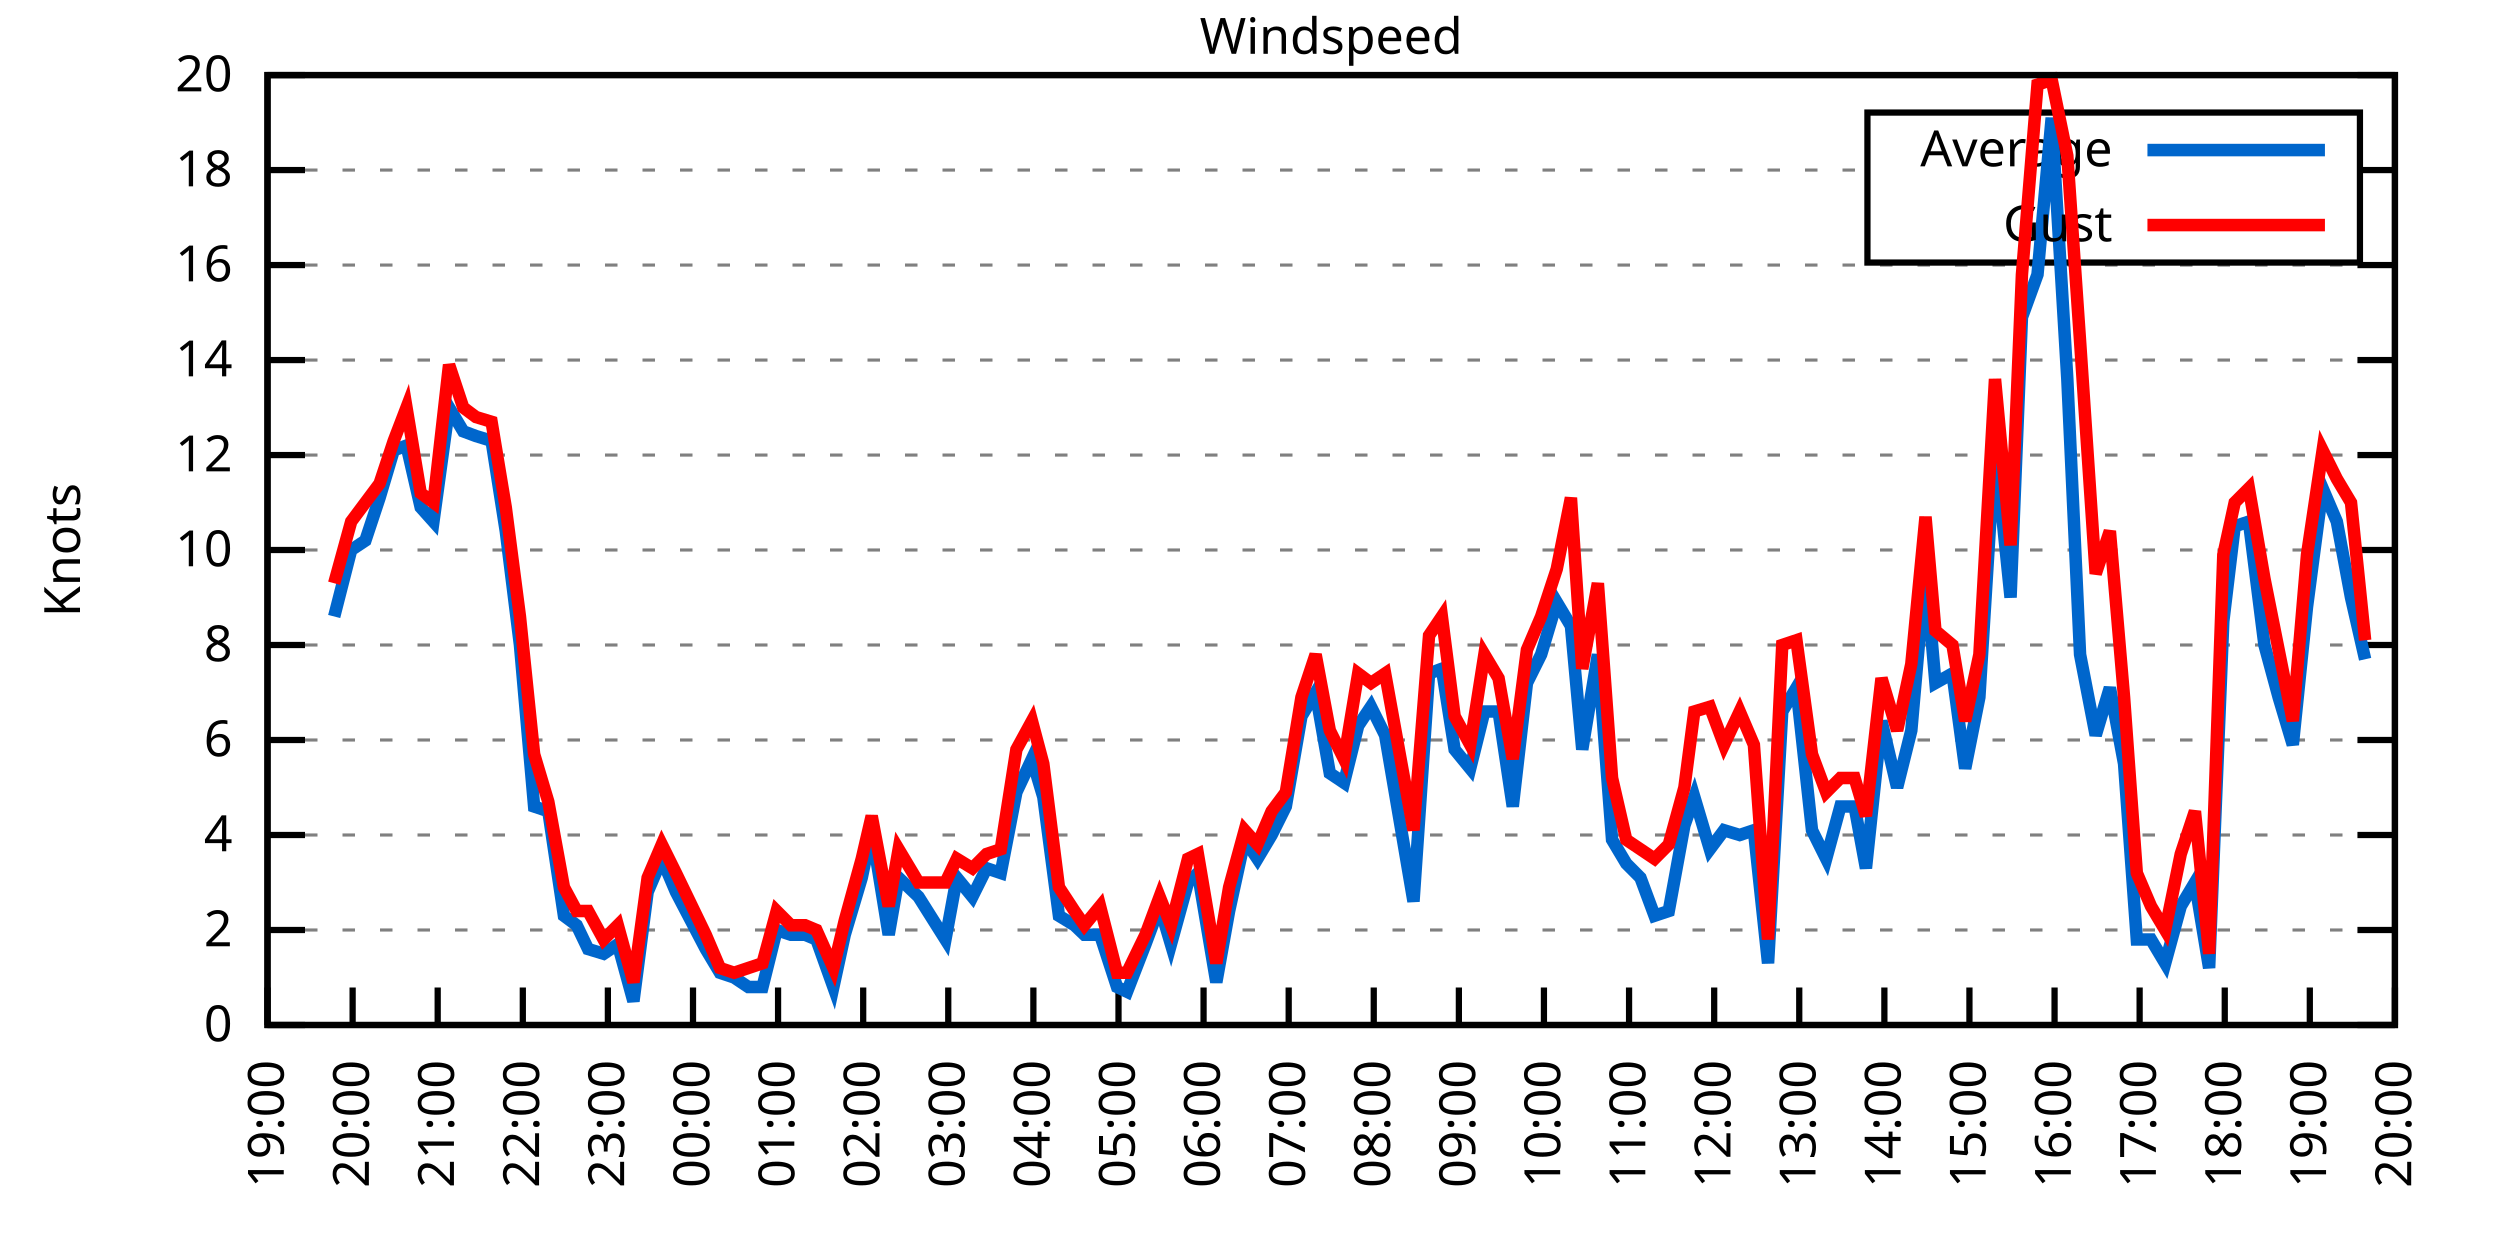
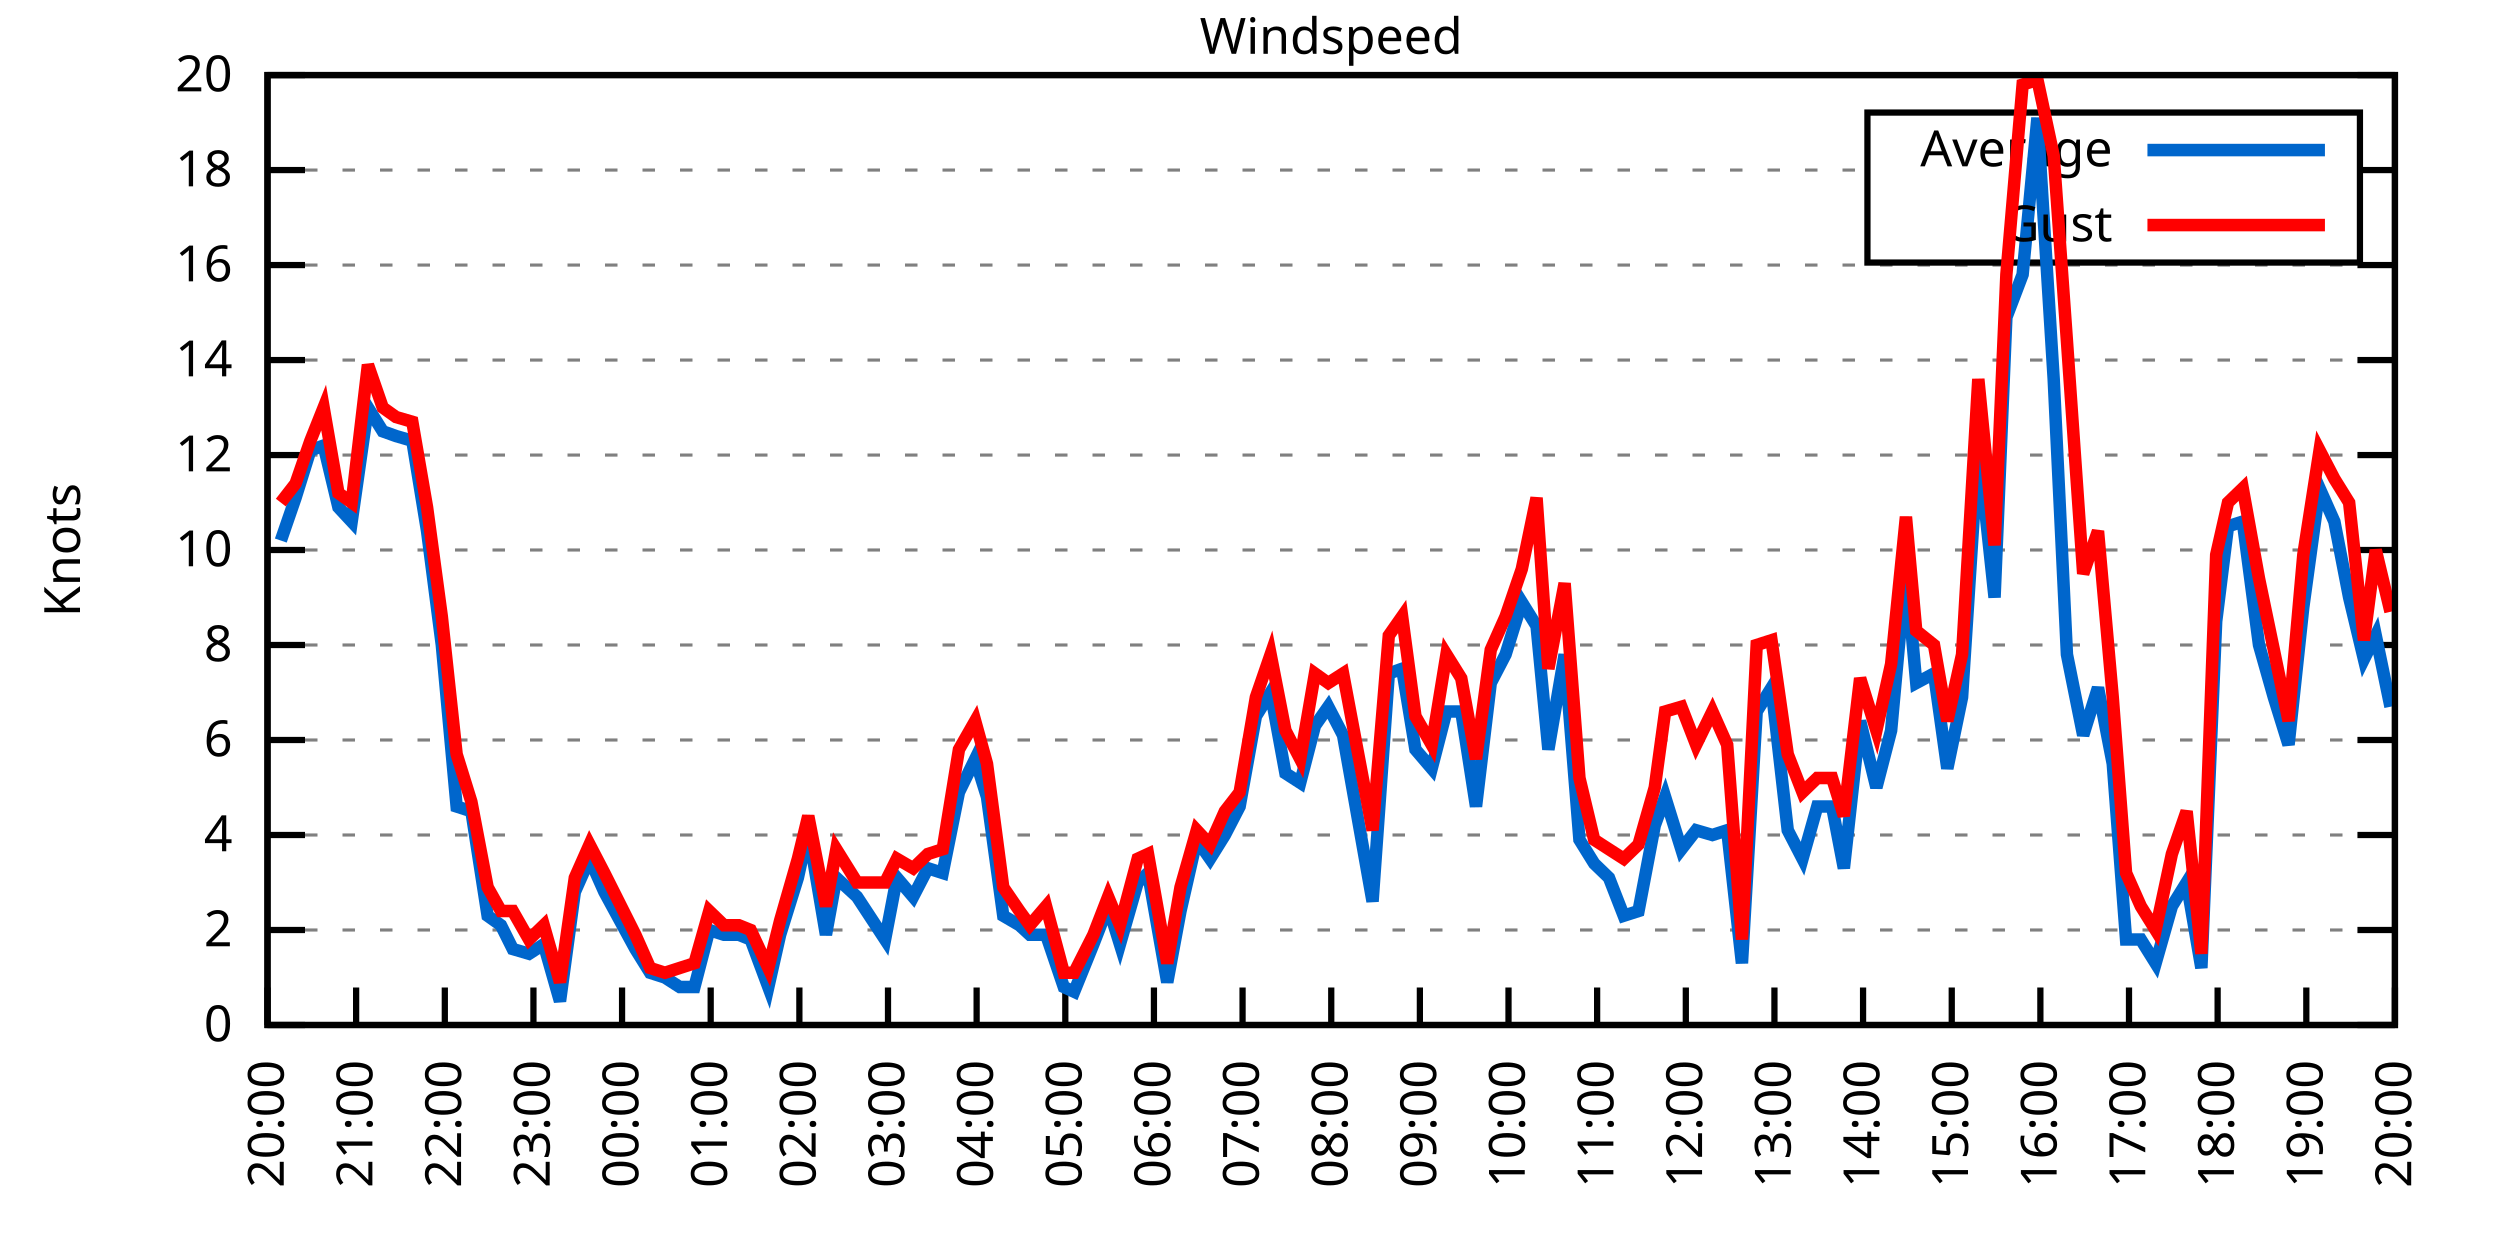
<svg xmlns="http://www.w3.org/2000/svg" xmlns:xlink="http://www.w3.org/1999/xlink" width="400" height="200" viewBox="0 0 400 200">
  <g id="gnuplot_canvas">
    <rect x="0" y="0" width="400" height="200" fill="none" />
    <defs>
      <circle id="gpDot" r="0.5" stroke-width="0.5" stroke="currentColor" />
      <path id="gpPt0" stroke-width="0.333" stroke="currentColor" d="M-1,0 h2 M0,-1 v2" />
      <path id="gpPt1" stroke-width="0.333" stroke="currentColor" d="M-1,-1 L1,1 M1,-1 L-1,1" />
      <path id="gpPt2" stroke-width="0.333" stroke="currentColor" d="M-1,0 L1,0 M0,-1 L0,1 M-1,-1 L1,1 M-1,1 L1,-1" />
      <rect id="gpPt3" stroke-width="0.333" stroke="currentColor" x="-1" y="-1" width="2" height="2" />
      <rect id="gpPt4" stroke-width="0.333" stroke="currentColor" fill="currentColor" x="-1" y="-1" width="2" height="2" />
      <circle id="gpPt5" stroke-width="0.333" stroke="currentColor" cx="0" cy="0" r="1" />
      <use xlink:href="#gpPt5" id="gpPt6" fill="currentColor" stroke="none" />
      <path id="gpPt7" stroke-width="0.333" stroke="currentColor" d="M0,-1.33 L-1.33,0.67 L1.33,0.67 z" />
      <use xlink:href="#gpPt7" id="gpPt8" fill="currentColor" stroke="none" />
      <use xlink:href="#gpPt7" id="gpPt9" stroke="currentColor" transform="rotate(180)" />
      <use xlink:href="#gpPt9" id="gpPt10" fill="currentColor" stroke="none" />
      <use xlink:href="#gpPt3" id="gpPt11" stroke="currentColor" transform="rotate(45)" />
      <use xlink:href="#gpPt11" id="gpPt12" fill="currentColor" stroke="none" />
      <path id="gpPt13" stroke-width="0.333" stroke="currentColor" d="M0,1.330 L1.265,0.411 L0.782,-1.067 L-0.782,-1.076 L-1.265,0.411 z" />
      <use xlink:href="#gpPt13" id="gpPt14" fill="currentColor" stroke="none" />
      <filter id="textbox" filterUnits="objectBoundingBox" x="0" y="0" height="1" width="1">
        <feFlood flood-color="white" flood-opacity="1" result="bgnd" />
        <feComposite in="SourceGraphic" in2="bgnd" operator="atop" />
      </filter>
      <filter id="greybox" filterUnits="objectBoundingBox" x="0" y="0" height="1" width="1">
        <feFlood flood-color="lightgrey" flood-opacity="1" result="grey" />
        <feComposite in="SourceGraphic" in2="grey" operator="atop" />
      </filter>
    </defs>
    <g fill="none" color="white" stroke="currentColor" stroke-width="1.00" stroke-linecap="butt" stroke-linejoin="miter">
</g>
    <g fill="none" color="black" stroke="currentColor" stroke-width="1.00" stroke-linecap="butt" stroke-linejoin="miter">
      <g stroke="none" shape-rendering="crispEdges">
        <polygon fill="rgb(255, 255, 255)" points="42.80,164.00 383.18,164.00 383.18,12.02 42.80,12.02 " />
      </g>
    </g>
    <g fill="none" color="black" stroke="currentColor" stroke-width="1.00" stroke-linecap="butt" stroke-linejoin="miter">
</g>
    <g fill="none" color="black" stroke="black" stroke-width="0.50" stroke-linecap="butt" stroke-linejoin="miter">
</g>
    <g fill="none" color="gray" stroke="currentColor" stroke-width="0.50" stroke-linecap="butt" stroke-linejoin="miter">
      <path stroke="gray" stroke-dasharray="2,4" class="gridline" d="M42.80,164.00 L383.19,164.00  " />
    </g>
    <g fill="none" color="gray" stroke="gray" stroke-width="1.00" stroke-linecap="butt" stroke-linejoin="miter">
</g>
    <g fill="none" color="black" stroke="currentColor" stroke-width="1.00" stroke-linecap="butt" stroke-linejoin="miter">
      <path stroke="black" d="M42.80,164.00 L48.80,164.00 M383.19,164.00 L377.19,164.00  " />
      <g transform="translate(37.20,166.60)" stroke="none" fill="black" font-family="Sans" font-size="8.00" text-anchor="end">
        <text>
          <tspan font-family="Sans"> 0</tspan>
        </text>
      </g>
    </g>
    <g fill="none" color="black" stroke="currentColor" stroke-width="1.00" stroke-linecap="butt" stroke-linejoin="miter">
</g>
    <g fill="none" color="black" stroke="black" stroke-width="0.50" stroke-linecap="butt" stroke-linejoin="miter">
</g>
    <g fill="none" color="gray" stroke="currentColor" stroke-width="0.50" stroke-linecap="butt" stroke-linejoin="miter">
      <path stroke="gray" stroke-dasharray="2,4" class="gridline" d="M42.80,148.80 L383.19,148.80  " />
    </g>
    <g fill="none" color="gray" stroke="gray" stroke-width="1.00" stroke-linecap="butt" stroke-linejoin="miter">
</g>
    <g fill="none" color="black" stroke="currentColor" stroke-width="1.00" stroke-linecap="butt" stroke-linejoin="miter">
      <path stroke="black" d="M42.80,148.80 L48.80,148.80 M383.19,148.80 L377.19,148.80  " />
      <g transform="translate(37.20,151.40)" stroke="none" fill="black" font-family="Sans" font-size="8.00" text-anchor="end">
        <text>
          <tspan font-family="Sans"> 2</tspan>
        </text>
      </g>
    </g>
    <g fill="none" color="black" stroke="currentColor" stroke-width="1.00" stroke-linecap="butt" stroke-linejoin="miter">
</g>
    <g fill="none" color="black" stroke="black" stroke-width="0.50" stroke-linecap="butt" stroke-linejoin="miter">
</g>
    <g fill="none" color="gray" stroke="currentColor" stroke-width="0.50" stroke-linecap="butt" stroke-linejoin="miter">
      <path stroke="gray" stroke-dasharray="2,4" class="gridline" d="M42.80,133.60 L383.19,133.60  " />
    </g>
    <g fill="none" color="gray" stroke="gray" stroke-width="1.00" stroke-linecap="butt" stroke-linejoin="miter">
</g>
    <g fill="none" color="black" stroke="currentColor" stroke-width="1.00" stroke-linecap="butt" stroke-linejoin="miter">
      <path stroke="black" d="M42.80,133.60 L48.80,133.60 M383.19,133.60 L377.19,133.60  " />
      <g transform="translate(37.20,136.20)" stroke="none" fill="black" font-family="Sans" font-size="8.00" text-anchor="end">
        <text>
          <tspan font-family="Sans"> 4</tspan>
        </text>
      </g>
    </g>
    <g fill="none" color="black" stroke="currentColor" stroke-width="1.00" stroke-linecap="butt" stroke-linejoin="miter">
</g>
    <g fill="none" color="black" stroke="black" stroke-width="0.50" stroke-linecap="butt" stroke-linejoin="miter">
</g>
    <g fill="none" color="gray" stroke="currentColor" stroke-width="0.50" stroke-linecap="butt" stroke-linejoin="miter">
      <path stroke="gray" stroke-dasharray="2,4" class="gridline" d="M42.80,118.40 L383.19,118.40  " />
    </g>
    <g fill="none" color="gray" stroke="gray" stroke-width="1.00" stroke-linecap="butt" stroke-linejoin="miter">
</g>
    <g fill="none" color="black" stroke="currentColor" stroke-width="1.00" stroke-linecap="butt" stroke-linejoin="miter">
      <path stroke="black" d="M42.80,118.40 L48.80,118.40 M383.19,118.40 L377.19,118.40  " />
      <g transform="translate(37.20,121.00)" stroke="none" fill="black" font-family="Sans" font-size="8.00" text-anchor="end">
        <text>
          <tspan font-family="Sans"> 6</tspan>
        </text>
      </g>
    </g>
    <g fill="none" color="black" stroke="currentColor" stroke-width="1.00" stroke-linecap="butt" stroke-linejoin="miter">
</g>
    <g fill="none" color="black" stroke="black" stroke-width="0.50" stroke-linecap="butt" stroke-linejoin="miter">
</g>
    <g fill="none" color="gray" stroke="currentColor" stroke-width="0.50" stroke-linecap="butt" stroke-linejoin="miter">
      <path stroke="gray" stroke-dasharray="2,4" class="gridline" d="M42.80,103.20 L383.19,103.20  " />
    </g>
    <g fill="none" color="gray" stroke="gray" stroke-width="1.00" stroke-linecap="butt" stroke-linejoin="miter">
</g>
    <g fill="none" color="black" stroke="currentColor" stroke-width="1.00" stroke-linecap="butt" stroke-linejoin="miter">
      <path stroke="black" d="M42.80,103.20 L48.80,103.20 M383.19,103.20 L377.19,103.20  " />
      <g transform="translate(37.20,105.80)" stroke="none" fill="black" font-family="Sans" font-size="8.00" text-anchor="end">
        <text>
          <tspan font-family="Sans"> 8</tspan>
        </text>
      </g>
    </g>
    <g fill="none" color="black" stroke="currentColor" stroke-width="1.00" stroke-linecap="butt" stroke-linejoin="miter">
</g>
    <g fill="none" color="black" stroke="black" stroke-width="0.50" stroke-linecap="butt" stroke-linejoin="miter">
</g>
    <g fill="none" color="gray" stroke="currentColor" stroke-width="0.50" stroke-linecap="butt" stroke-linejoin="miter">
      <path stroke="gray" stroke-dasharray="2,4" class="gridline" d="M42.80,88.00 L383.19,88.00  " />
    </g>
    <g fill="none" color="gray" stroke="gray" stroke-width="1.00" stroke-linecap="butt" stroke-linejoin="miter">
</g>
    <g fill="none" color="black" stroke="currentColor" stroke-width="1.00" stroke-linecap="butt" stroke-linejoin="miter">
      <path stroke="black" d="M42.80,88.00 L48.80,88.00 M383.19,88.00 L377.19,88.00  " />
      <g transform="translate(37.20,90.60)" stroke="none" fill="black" font-family="Sans" font-size="8.00" text-anchor="end">
        <text>
          <tspan font-family="Sans"> 10</tspan>
        </text>
      </g>
    </g>
    <g fill="none" color="black" stroke="currentColor" stroke-width="1.00" stroke-linecap="butt" stroke-linejoin="miter">
</g>
    <g fill="none" color="black" stroke="black" stroke-width="0.50" stroke-linecap="butt" stroke-linejoin="miter">
</g>
    <g fill="none" color="gray" stroke="currentColor" stroke-width="0.50" stroke-linecap="butt" stroke-linejoin="miter">
      <path stroke="gray" stroke-dasharray="2,4" class="gridline" d="M42.80,72.81 L383.19,72.81  " />
    </g>
    <g fill="none" color="gray" stroke="gray" stroke-width="1.00" stroke-linecap="butt" stroke-linejoin="miter">
</g>
    <g fill="none" color="black" stroke="currentColor" stroke-width="1.00" stroke-linecap="butt" stroke-linejoin="miter">
      <path stroke="black" d="M42.80,72.81 L48.80,72.81 M383.19,72.81 L377.19,72.81  " />
      <g transform="translate(37.20,75.41)" stroke="none" fill="black" font-family="Sans" font-size="8.00" text-anchor="end">
        <text>
          <tspan font-family="Sans"> 12</tspan>
        </text>
      </g>
    </g>
    <g fill="none" color="black" stroke="currentColor" stroke-width="1.00" stroke-linecap="butt" stroke-linejoin="miter">
</g>
    <g fill="none" color="black" stroke="black" stroke-width="0.50" stroke-linecap="butt" stroke-linejoin="miter">
</g>
    <g fill="none" color="gray" stroke="currentColor" stroke-width="0.50" stroke-linecap="butt" stroke-linejoin="miter">
      <path stroke="gray" stroke-dasharray="2,4" class="gridline" d="M42.80,57.61 L383.19,57.61  " />
    </g>
    <g fill="none" color="gray" stroke="gray" stroke-width="1.00" stroke-linecap="butt" stroke-linejoin="miter">
</g>
    <g fill="none" color="black" stroke="currentColor" stroke-width="1.00" stroke-linecap="butt" stroke-linejoin="miter">
      <path stroke="black" d="M42.80,57.61 L48.80,57.61 M383.19,57.61 L377.19,57.61  " />
      <g transform="translate(37.20,60.21)" stroke="none" fill="black" font-family="Sans" font-size="8.00" text-anchor="end">
        <text>
          <tspan font-family="Sans"> 14</tspan>
        </text>
      </g>
    </g>
    <g fill="none" color="black" stroke="currentColor" stroke-width="1.00" stroke-linecap="butt" stroke-linejoin="miter">
</g>
    <g fill="none" color="black" stroke="black" stroke-width="0.50" stroke-linecap="butt" stroke-linejoin="miter">
</g>
    <g fill="none" color="gray" stroke="currentColor" stroke-width="0.50" stroke-linecap="butt" stroke-linejoin="miter">
      <path stroke="gray" stroke-dasharray="2,4" class="gridline" d="M42.80,42.41 L383.19,42.41  " />
    </g>
    <g fill="none" color="gray" stroke="gray" stroke-width="1.00" stroke-linecap="butt" stroke-linejoin="miter">
</g>
    <g fill="none" color="black" stroke="currentColor" stroke-width="1.00" stroke-linecap="butt" stroke-linejoin="miter">
      <path stroke="black" d="M42.80,42.41 L48.80,42.41 M383.19,42.41 L377.19,42.41  " />
      <g transform="translate(37.20,45.01)" stroke="none" fill="black" font-family="Sans" font-size="8.00" text-anchor="end">
        <text>
          <tspan font-family="Sans"> 16</tspan>
        </text>
      </g>
    </g>
    <g fill="none" color="black" stroke="currentColor" stroke-width="1.00" stroke-linecap="butt" stroke-linejoin="miter">
</g>
    <g fill="none" color="black" stroke="black" stroke-width="0.50" stroke-linecap="butt" stroke-linejoin="miter">
</g>
    <g fill="none" color="gray" stroke="currentColor" stroke-width="0.50" stroke-linecap="butt" stroke-linejoin="miter">
      <path stroke="gray" stroke-dasharray="2,4" class="gridline" d="M42.80,27.21 L298.79,27.21 M377.59,27.21 L383.19,27.21  " />
    </g>
    <g fill="none" color="gray" stroke="gray" stroke-width="1.00" stroke-linecap="butt" stroke-linejoin="miter">
</g>
    <g fill="none" color="black" stroke="currentColor" stroke-width="1.00" stroke-linecap="butt" stroke-linejoin="miter">
      <path stroke="black" d="M42.80,27.21 L48.80,27.21 M383.19,27.21 L377.19,27.21  " />
      <g transform="translate(37.20,29.81)" stroke="none" fill="black" font-family="Sans" font-size="8.00" text-anchor="end">
        <text>
          <tspan font-family="Sans"> 18</tspan>
        </text>
      </g>
    </g>
    <g fill="none" color="black" stroke="currentColor" stroke-width="1.00" stroke-linecap="butt" stroke-linejoin="miter">
</g>
    <g fill="none" color="black" stroke="black" stroke-width="0.50" stroke-linecap="butt" stroke-linejoin="miter">
</g>
    <g fill="none" color="gray" stroke="currentColor" stroke-width="0.50" stroke-linecap="butt" stroke-linejoin="miter">
      <path stroke="gray" stroke-dasharray="2,4" class="gridline" d="M42.80,12.01 L383.19,12.01  " />
    </g>
    <g fill="none" color="gray" stroke="gray" stroke-width="1.00" stroke-linecap="butt" stroke-linejoin="miter">
</g>
    <g fill="none" color="black" stroke="currentColor" stroke-width="1.00" stroke-linecap="butt" stroke-linejoin="miter">
      <path stroke="black" d="M42.80,12.01 L48.80,12.01 M383.19,12.01 L377.19,12.01  " />
      <g transform="translate(37.20,14.61)" stroke="none" fill="black" font-family="Sans" font-size="8.00" text-anchor="end">
        <text>
          <tspan font-family="Sans"> 20</tspan>
        </text>
      </g>
    </g>
    <g fill="none" color="black" stroke="currentColor" stroke-width="1.00" stroke-linecap="butt" stroke-linejoin="miter">
      <path stroke="black" d="M42.80,164.00 L42.80,158.00  " />
      <g transform="translate(45.40,169.60) rotate(270.00)" stroke="none" fill="black" font-family="Sans" font-size="8.00" text-anchor="end">
        <text>
-           <tspan font-family="Sans">19:00</tspan>
-         </text>
-       </g>
-     </g>
-     <g fill="none" color="black" stroke="currentColor" stroke-width="1.00" stroke-linecap="butt" stroke-linejoin="miter">
-       <path stroke="black" d="M56.42,164.00 L56.42,158.00  " />
-       <g transform="translate(59.02,169.60) rotate(270.00)" stroke="none" fill="black" font-family="Sans" font-size="8.00" text-anchor="end">
-         <text>
          <tspan font-family="Sans">20:00</tspan>
        </text>
      </g>
    </g>
    <g fill="none" color="black" stroke="currentColor" stroke-width="1.00" stroke-linecap="butt" stroke-linejoin="miter">
-       <path stroke="black" d="M70.03,164.00 L70.03,158.00  " />
-       <g transform="translate(72.63,169.60) rotate(270.00)" stroke="none" fill="black" font-family="Sans" font-size="8.00" text-anchor="end">
+       <path stroke="black" d="M56.98,164.00 L56.98,158.00  " />
+       <g transform="translate(59.58,169.60) rotate(270.00)" stroke="none" fill="black" font-family="Sans" font-size="8.00" text-anchor="end">
        <text>
          <tspan font-family="Sans">21:00</tspan>
        </text>
      </g>
    </g>
    <g fill="none" color="black" stroke="currentColor" stroke-width="1.00" stroke-linecap="butt" stroke-linejoin="miter">
-       <path stroke="black" d="M83.65,164.00 L83.65,158.00  " />
-       <g transform="translate(86.25,169.60) rotate(270.00)" stroke="none" fill="black" font-family="Sans" font-size="8.00" text-anchor="end">
+       <path stroke="black" d="M71.17,164.00 L71.17,158.00  " />
+       <g transform="translate(73.77,169.60) rotate(270.00)" stroke="none" fill="black" font-family="Sans" font-size="8.00" text-anchor="end">
        <text>
          <tspan font-family="Sans">22:00</tspan>
        </text>
      </g>
    </g>
    <g fill="none" color="black" stroke="currentColor" stroke-width="1.00" stroke-linecap="butt" stroke-linejoin="miter">
-       <path stroke="black" d="M97.26,164.00 L97.26,158.00  " />
-       <g transform="translate(99.86,169.60) rotate(270.00)" stroke="none" fill="black" font-family="Sans" font-size="8.00" text-anchor="end">
+       <path stroke="black" d="M85.35,164.00 L85.35,158.00  " />
+       <g transform="translate(87.95,169.60) rotate(270.00)" stroke="none" fill="black" font-family="Sans" font-size="8.00" text-anchor="end">
        <text>
          <tspan font-family="Sans">23:00</tspan>
        </text>
      </g>
    </g>
    <g fill="none" color="black" stroke="currentColor" stroke-width="1.00" stroke-linecap="butt" stroke-linejoin="miter">
-       <path stroke="black" d="M110.88,164.00 L110.88,158.00  " />
-       <g transform="translate(113.48,169.60) rotate(270.00)" stroke="none" fill="black" font-family="Sans" font-size="8.00" text-anchor="end">
+       <path stroke="black" d="M99.53,164.00 L99.53,158.00  " />
+       <g transform="translate(102.13,169.60) rotate(270.00)" stroke="none" fill="black" font-family="Sans" font-size="8.00" text-anchor="end">
        <text>
          <tspan font-family="Sans">00:00</tspan>
        </text>
      </g>
    </g>
    <g fill="none" color="black" stroke="currentColor" stroke-width="1.00" stroke-linecap="butt" stroke-linejoin="miter">
-       <path stroke="black" d="M124.49,164.00 L124.49,158.00  " />
-       <g transform="translate(127.09,169.60) rotate(270.00)" stroke="none" fill="black" font-family="Sans" font-size="8.00" text-anchor="end">
+       <path stroke="black" d="M113.71,164.00 L113.71,158.00  " />
+       <g transform="translate(116.31,169.60) rotate(270.00)" stroke="none" fill="black" font-family="Sans" font-size="8.00" text-anchor="end">
        <text>
          <tspan font-family="Sans">01:00</tspan>
        </text>
      </g>
    </g>
    <g fill="none" color="black" stroke="currentColor" stroke-width="1.00" stroke-linecap="butt" stroke-linejoin="miter">
-       <path stroke="black" d="M138.11,164.00 L138.11,158.00  " />
-       <g transform="translate(140.71,169.60) rotate(270.00)" stroke="none" fill="black" font-family="Sans" font-size="8.00" text-anchor="end">
+       <path stroke="black" d="M127.90,164.00 L127.90,158.00  " />
+       <g transform="translate(130.50,169.60) rotate(270.00)" stroke="none" fill="black" font-family="Sans" font-size="8.00" text-anchor="end">
        <text>
          <tspan font-family="Sans">02:00</tspan>
        </text>
      </g>
    </g>
    <g fill="none" color="black" stroke="currentColor" stroke-width="1.00" stroke-linecap="butt" stroke-linejoin="miter">
-       <path stroke="black" d="M151.72,164.00 L151.72,158.00  " />
-       <g transform="translate(154.32,169.60) rotate(270.00)" stroke="none" fill="black" font-family="Sans" font-size="8.00" text-anchor="end">
+       <path stroke="black" d="M142.08,164.00 L142.08,158.00  " />
+       <g transform="translate(144.68,169.60) rotate(270.00)" stroke="none" fill="black" font-family="Sans" font-size="8.00" text-anchor="end">
        <text>
          <tspan font-family="Sans">03:00</tspan>
        </text>
      </g>
    </g>
    <g fill="none" color="black" stroke="currentColor" stroke-width="1.00" stroke-linecap="butt" stroke-linejoin="miter">
-       <path stroke="black" d="M165.34,164.00 L165.34,158.00  " />
-       <g transform="translate(167.94,169.60) rotate(270.00)" stroke="none" fill="black" font-family="Sans" font-size="8.00" text-anchor="end">
+       <path stroke="black" d="M156.26,164.00 L156.26,158.00  " />
+       <g transform="translate(158.86,169.60) rotate(270.00)" stroke="none" fill="black" font-family="Sans" font-size="8.00" text-anchor="end">
        <text>
          <tspan font-family="Sans">04:00</tspan>
        </text>
      </g>
    </g>
    <g fill="none" color="black" stroke="currentColor" stroke-width="1.00" stroke-linecap="butt" stroke-linejoin="miter">
-       <path stroke="black" d="M178.96,164.00 L178.96,158.00  " />
-       <g transform="translate(181.56,169.60) rotate(270.00)" stroke="none" fill="black" font-family="Sans" font-size="8.00" text-anchor="end">
+       <path stroke="black" d="M170.45,164.00 L170.45,158.00  " />
+       <g transform="translate(173.05,169.60) rotate(270.00)" stroke="none" fill="black" font-family="Sans" font-size="8.00" text-anchor="end">
        <text>
          <tspan font-family="Sans">05:00</tspan>
        </text>
      </g>
    </g>
    <g fill="none" color="black" stroke="currentColor" stroke-width="1.00" stroke-linecap="butt" stroke-linejoin="miter">
-       <path stroke="black" d="M192.57,164.00 L192.57,158.00  " />
-       <g transform="translate(195.17,169.60) rotate(270.00)" stroke="none" fill="black" font-family="Sans" font-size="8.00" text-anchor="end">
+       <path stroke="black" d="M184.63,164.00 L184.63,158.00  " />
+       <g transform="translate(187.23,169.60) rotate(270.00)" stroke="none" fill="black" font-family="Sans" font-size="8.00" text-anchor="end">
        <text>
          <tspan font-family="Sans">06:00</tspan>
        </text>
      </g>
    </g>
    <g fill="none" color="black" stroke="currentColor" stroke-width="1.00" stroke-linecap="butt" stroke-linejoin="miter">
-       <path stroke="black" d="M206.19,164.00 L206.19,158.00  " />
-       <g transform="translate(208.79,169.60) rotate(270.00)" stroke="none" fill="black" font-family="Sans" font-size="8.00" text-anchor="end">
+       <path stroke="black" d="M198.81,164.00 L198.81,158.00  " />
+       <g transform="translate(201.41,169.60) rotate(270.00)" stroke="none" fill="black" font-family="Sans" font-size="8.00" text-anchor="end">
        <text>
          <tspan font-family="Sans">07:00</tspan>
        </text>
      </g>
    </g>
    <g fill="none" color="black" stroke="currentColor" stroke-width="1.00" stroke-linecap="butt" stroke-linejoin="miter">
-       <path stroke="black" d="M219.80,164.00 L219.80,158.00  " />
-       <g transform="translate(222.40,169.60) rotate(270.00)" stroke="none" fill="black" font-family="Sans" font-size="8.00" text-anchor="end">
+       <path stroke="black" d="M213.00,164.00 L213.00,158.00  " />
+       <g transform="translate(215.60,169.60) rotate(270.00)" stroke="none" fill="black" font-family="Sans" font-size="8.00" text-anchor="end">
        <text>
          <tspan font-family="Sans">08:00</tspan>
        </text>
      </g>
    </g>
    <g fill="none" color="black" stroke="currentColor" stroke-width="1.00" stroke-linecap="butt" stroke-linejoin="miter">
-       <path stroke="black" d="M233.42,164.00 L233.42,158.00  " />
-       <g transform="translate(236.02,169.60) rotate(270.00)" stroke="none" fill="black" font-family="Sans" font-size="8.00" text-anchor="end">
+       <path stroke="black" d="M227.18,164.00 L227.18,158.00  " />
+       <g transform="translate(229.78,169.60) rotate(270.00)" stroke="none" fill="black" font-family="Sans" font-size="8.00" text-anchor="end">
        <text>
          <tspan font-family="Sans">09:00</tspan>
        </text>
      </g>
    </g>
    <g fill="none" color="black" stroke="currentColor" stroke-width="1.00" stroke-linecap="butt" stroke-linejoin="miter">
-       <path stroke="black" d="M247.03,164.00 L247.03,158.00  " />
-       <g transform="translate(249.63,169.60) rotate(270.00)" stroke="none" fill="black" font-family="Sans" font-size="8.00" text-anchor="end">
+       <path stroke="black" d="M241.36,164.00 L241.36,158.00  " />
+       <g transform="translate(243.96,169.60) rotate(270.00)" stroke="none" fill="black" font-family="Sans" font-size="8.00" text-anchor="end">
        <text>
          <tspan font-family="Sans">10:00</tspan>
        </text>
      </g>
    </g>
    <g fill="none" color="black" stroke="currentColor" stroke-width="1.00" stroke-linecap="butt" stroke-linejoin="miter">
-       <path stroke="black" d="M260.65,164.00 L260.65,158.00  " />
-       <g transform="translate(263.25,169.60) rotate(270.00)" stroke="none" fill="black" font-family="Sans" font-size="8.00" text-anchor="end">
+       <path stroke="black" d="M255.54,164.00 L255.54,158.00  " />
+       <g transform="translate(258.14,169.60) rotate(270.00)" stroke="none" fill="black" font-family="Sans" font-size="8.00" text-anchor="end">
        <text>
          <tspan font-family="Sans">11:00</tspan>
        </text>
      </g>
    </g>
    <g fill="none" color="black" stroke="currentColor" stroke-width="1.00" stroke-linecap="butt" stroke-linejoin="miter">
-       <path stroke="black" d="M274.27,164.00 L274.27,158.00  " />
-       <g transform="translate(276.87,169.60) rotate(270.00)" stroke="none" fill="black" font-family="Sans" font-size="8.00" text-anchor="end">
+       <path stroke="black" d="M269.73,164.00 L269.73,158.00  " />
+       <g transform="translate(272.33,169.60) rotate(270.00)" stroke="none" fill="black" font-family="Sans" font-size="8.00" text-anchor="end">
        <text>
          <tspan font-family="Sans">12:00</tspan>
        </text>
      </g>
    </g>
    <g fill="none" color="black" stroke="currentColor" stroke-width="1.00" stroke-linecap="butt" stroke-linejoin="miter">
-       <path stroke="black" d="M287.88,164.00 L287.88,158.00  " />
-       <g transform="translate(290.48,169.60) rotate(270.00)" stroke="none" fill="black" font-family="Sans" font-size="8.00" text-anchor="end">
+       <path stroke="black" d="M283.91,164.00 L283.91,158.00  " />
+       <g transform="translate(286.51,169.60) rotate(270.00)" stroke="none" fill="black" font-family="Sans" font-size="8.00" text-anchor="end">
        <text>
          <tspan font-family="Sans">13:00</tspan>
        </text>
      </g>
    </g>
    <g fill="none" color="black" stroke="currentColor" stroke-width="1.00" stroke-linecap="butt" stroke-linejoin="miter">
-       <path stroke="black" d="M301.50,164.00 L301.50,158.00  " />
-       <g transform="translate(304.10,169.60) rotate(270.00)" stroke="none" fill="black" font-family="Sans" font-size="8.00" text-anchor="end">
+       <path stroke="black" d="M298.09,164.00 L298.09,158.00  " />
+       <g transform="translate(300.69,169.60) rotate(270.00)" stroke="none" fill="black" font-family="Sans" font-size="8.00" text-anchor="end">
        <text>
          <tspan font-family="Sans">14:00</tspan>
        </text>
      </g>
    </g>
    <g fill="none" color="black" stroke="currentColor" stroke-width="1.00" stroke-linecap="butt" stroke-linejoin="miter">
-       <path stroke="black" d="M315.11,164.00 L315.11,158.00  " />
-       <g transform="translate(317.71,169.60) rotate(270.00)" stroke="none" fill="black" font-family="Sans" font-size="8.00" text-anchor="end">
+       <path stroke="black" d="M312.28,164.00 L312.28,158.00  " />
+       <g transform="translate(314.88,169.60) rotate(270.00)" stroke="none" fill="black" font-family="Sans" font-size="8.00" text-anchor="end">
        <text>
          <tspan font-family="Sans">15:00</tspan>
        </text>
      </g>
    </g>
    <g fill="none" color="black" stroke="currentColor" stroke-width="1.00" stroke-linecap="butt" stroke-linejoin="miter">
-       <path stroke="black" d="M328.73,164.00 L328.73,158.00  " />
-       <g transform="translate(331.33,169.60) rotate(270.00)" stroke="none" fill="black" font-family="Sans" font-size="8.00" text-anchor="end">
+       <path stroke="black" d="M326.46,164.00 L326.46,158.00  " />
+       <g transform="translate(329.06,169.60) rotate(270.00)" stroke="none" fill="black" font-family="Sans" font-size="8.00" text-anchor="end">
        <text>
          <tspan font-family="Sans">16:00</tspan>
        </text>
      </g>
    </g>
    <g fill="none" color="black" stroke="currentColor" stroke-width="1.00" stroke-linecap="butt" stroke-linejoin="miter">
-       <path stroke="black" d="M342.34,164.00 L342.34,158.00  " />
-       <g transform="translate(344.94,169.60) rotate(270.00)" stroke="none" fill="black" font-family="Sans" font-size="8.00" text-anchor="end">
+       <path stroke="black" d="M340.64,164.00 L340.64,158.00  " />
+       <g transform="translate(343.24,169.60) rotate(270.00)" stroke="none" fill="black" font-family="Sans" font-size="8.00" text-anchor="end">
        <text>
          <tspan font-family="Sans">17:00</tspan>
        </text>
      </g>
    </g>
    <g fill="none" color="black" stroke="currentColor" stroke-width="1.00" stroke-linecap="butt" stroke-linejoin="miter">
-       <path stroke="black" d="M355.96,164.00 L355.96,158.00  " />
-       <g transform="translate(358.56,169.60) rotate(270.00)" stroke="none" fill="black" font-family="Sans" font-size="8.00" text-anchor="end">
+       <path stroke="black" d="M354.82,164.00 L354.82,158.00  " />
+       <g transform="translate(357.42,169.60) rotate(270.00)" stroke="none" fill="black" font-family="Sans" font-size="8.00" text-anchor="end">
        <text>
          <tspan font-family="Sans">18:00</tspan>
        </text>
      </g>
    </g>
    <g fill="none" color="black" stroke="currentColor" stroke-width="1.00" stroke-linecap="butt" stroke-linejoin="miter">
-       <path stroke="black" d="M369.57,164.00 L369.57,158.00  " />
-       <g transform="translate(372.17,169.60) rotate(270.00)" stroke="none" fill="black" font-family="Sans" font-size="8.00" text-anchor="end">
+       <path stroke="black" d="M369.01,164.00 L369.01,158.00  " />
+       <g transform="translate(371.61,169.60) rotate(270.00)" stroke="none" fill="black" font-family="Sans" font-size="8.00" text-anchor="end">
        <text>
          <tspan font-family="Sans">19:00</tspan>
        </text>
      </g>
    </g>
    <g fill="none" color="black" stroke="currentColor" stroke-width="1.00" stroke-linecap="butt" stroke-linejoin="miter">
      <path stroke="black" d="M383.19,164.00 L383.19,158.00  " />
      <g transform="translate(385.79,169.60) rotate(270.00)" stroke="none" fill="black" font-family="Sans" font-size="8.00" text-anchor="end">
        <text>
          <tspan font-family="Sans">20:00</tspan>
        </text>
      </g>
    </g>
    <g fill="none" color="black" stroke="currentColor" stroke-width="1.00" stroke-linecap="butt" stroke-linejoin="miter">
</g>
    <g fill="none" color="black" stroke="currentColor" stroke-width="1.00" stroke-linecap="butt" stroke-linejoin="miter">
      <path stroke="black" d="M42.80,12.01 L42.80,164.00 L383.19,164.00 L383.19,12.01 L42.80,12.01 Z  " />
    </g>
    <g fill="none" color="black" stroke="currentColor" stroke-width="1.00" stroke-linecap="butt" stroke-linejoin="miter">
</g>
    <g fill="none" color="black" stroke="currentColor" stroke-width="1.00" stroke-linecap="butt" stroke-linejoin="miter">
      <path stroke="black" d="M298.79,42.01 L298.79,18.01 L377.59,18.01 L377.59,42.01 L298.79,42.01 Z  " />
    </g>
    <g id="Windspeed_plot_1">
      <g fill="none" color="white" stroke="black" stroke-width="2.00" stroke-linecap="butt" stroke-linejoin="miter">
</g>
      <g fill="none" color="black" stroke="currentColor" stroke-width="2.00" stroke-linecap="butt" stroke-linejoin="miter">
        <g transform="translate(337.99,26.61)" stroke="none" fill="black" font-family="Sans" font-size="8.00" text-anchor="end">
          <text>
            <tspan font-family="Sans">Average</tspan>
          </text>
        </g>
      </g>
      <g fill="none" color="black" stroke="currentColor" stroke-width="2.00" stroke-linecap="butt" stroke-linejoin="miter">
-         <path stroke="rgb(  0, 102, 204)" d="M343.59,24.01 L371.99,24.01 M53.47,98.64 L56.19,88.00 L58.46,86.49 L60.73,79.65 L63.00,72.05 L65.04,71.29   L67.31,81.17 L69.35,83.45 L71.85,65.21 L74.12,69.01 L76.16,69.77 L78.65,70.53 L80.92,84.97 L83.19,103.20   L85.46,129.04 L87.73,129.80 L90.23,146.52 L92.27,148.04 L94.09,151.84 L96.58,152.60 L98.85,151.08 L101.35,160.20   L103.62,142.72 L105.89,137.40 L108.15,142.72 L112.92,151.84 L115.19,155.64 L117.46,156.40 L119.73,157.92 L122.00,157.92   L124.27,148.80 L126.54,149.56 L128.81,149.56 L130.62,150.32 L133.34,157.92 L135.16,149.56 L137.88,140.44 L139.47,132.84   L142.19,149.56 L143.78,140.44 L146.96,143.48 L151.27,150.32 L153.09,140.44 L155.58,143.48 L157.85,138.92 L160.12,139.68   L162.62,126.76 L165.11,121.44 L166.93,127.52 L169.43,146.52 L171.92,148.04 L173.51,149.56 L176.01,149.56 L178.73,157.92   L180.32,158.68 L183.27,151.08 L185.54,145.00 L187.35,151.08 L190.08,141.20 L191.66,139.68 L194.61,157.16 L196.66,145.76   L199.15,134.36 L201.19,137.40 L203.46,133.60 L205.73,129.04 L208.23,114.60 L210.50,110.80 L212.77,123.72 L215.04,125.24   L217.31,116.12 L219.35,113.08 L221.62,117.64 L226.16,144.24 L228.65,107.76 L230.70,107.00 L232.74,119.92 L235.23,122.96   L237.50,113.84 L239.77,113.84 L242.04,129.04 L244.31,109.28 L246.58,104.72 L249.08,96.36 L251.35,100.16 L253.16,119.92   L255.66,104.72 L257.93,134.36 L260.20,138.16 L262.47,140.44 L264.73,146.52 L267.00,145.76 L269.50,132.08 L271.09,127.52   L273.58,135.88 L275.85,132.84 L278.35,133.60 L280.62,132.84 L282.89,154.12 L285.16,113.84 L287.43,110.04 L289.92,132.84   L292.19,137.40 L294.46,129.04 L296.73,129.04 L298.55,138.92 L301.04,115.36 L303.54,126.00 L305.81,116.88 L308.08,91.04   L309.67,109.28 L312.39,107.76 L314.43,122.96 L316.70,111.56 L319.20,71.29 L321.69,95.60 L323.51,50.77 L326.00,43.93   L328.27,18.85 L330.77,60.65 L332.81,104.72 L335.31,117.64 L337.58,110.04 L339.85,122.20 L341.89,150.32 L344.16,150.32   L346.43,154.12 L348.92,145.00 L351.19,141.20 L353.46,154.88 L355.73,99.40 L357.55,84.21 L359.82,83.45 L362.31,103.20   L364.58,111.56 L366.85,119.16 L369.12,97.12 L371.62,78.13 L373.89,83.45 L376.16,95.60 L378.42,105.48  " />
+         <path stroke="rgb(  0, 102, 204)" d="M343.59,24.01 L371.99,24.01 M44.93,86.49 L47.29,79.65 L49.66,72.05 L51.78,71.29 L54.15,81.17 L56.27,83.45   L58.87,65.21 L61.24,69.01 L63.37,69.77 L65.97,70.53 L68.33,84.97 L70.69,103.20 L73.06,129.04 L75.42,129.80   L78.02,146.52 L80.15,148.04 L82.04,151.84 L84.64,152.60 L87.00,151.08 L89.60,160.20 L91.97,142.72 L94.33,137.40   L96.70,142.72 L101.66,151.84 L104.02,155.64 L106.39,156.40 L108.75,157.92 L111.11,157.92 L113.48,148.80 L115.84,149.56   L118.21,149.56 L120.10,150.32 L122.93,157.92 L124.82,149.56 L127.66,140.44 L129.32,132.84 L132.15,149.56 L133.81,140.44   L137.12,143.48 L141.61,150.32 L143.50,140.44 L146.10,143.48 L148.46,138.92 L150.83,139.68 L153.43,126.76 L156.03,121.44   L157.92,127.52 L160.52,146.52 L163.12,148.04 L164.77,149.56 L167.37,149.56 L170.21,157.92 L171.86,158.68 L174.94,151.08   L177.30,145.00 L179.19,151.08 L182.03,141.20 L183.68,139.68 L186.76,157.16 L188.88,145.76 L191.48,134.36 L193.61,137.40   L195.98,133.60 L198.34,129.04 L200.94,114.60 L203.30,110.80 L205.67,123.72 L208.03,125.24 L210.39,116.12 L212.52,113.08   L214.89,117.64 L219.61,144.24 L222.21,107.76 L224.34,107.00 L226.47,119.92 L229.07,122.96 L231.43,113.84 L233.80,113.84   L236.16,129.04 L238.52,109.28 L240.89,104.72 L243.49,96.36 L245.85,100.16 L247.74,119.92 L250.34,104.72 L252.71,134.36   L255.07,138.16 L257.43,140.44 L259.80,146.52 L262.16,145.76 L264.76,132.08 L266.42,127.52 L269.02,135.88 L271.38,132.84   L273.98,133.60 L276.35,132.84 L278.71,154.12 L281.07,113.84 L283.44,110.04 L286.04,132.84 L288.40,137.40 L290.76,129.04   L293.13,129.04 L295.02,138.92 L297.62,115.36 L300.22,126.00 L302.58,116.88 L304.95,91.04 L306.60,109.28 L309.44,107.76   L311.57,122.96 L313.93,111.56 L316.53,71.29 L319.13,95.60 L321.02,50.77 L323.62,43.93 L325.99,18.85 L328.59,60.65   L330.71,104.72 L333.31,117.64 L335.68,110.04 L338.04,122.20 L340.17,150.32 L342.53,150.32 L344.90,154.12 L347.50,145.00   L349.86,141.20 L352.22,154.88 L354.59,99.40 L356.48,84.21 L358.84,83.45 L361.44,103.20 L363.81,111.56 L366.17,119.16   L368.53,97.12 L371.13,78.13 L373.50,83.45 L375.86,95.60 L378.23,105.48 L380.12,101.68 L382.48,113.08  " />
      </g>
    </g>
    <g id="Windspeed_plot_2">
      <g fill="none" color="black" stroke="currentColor" stroke-width="2.00" stroke-linecap="butt" stroke-linejoin="miter">
        <g transform="translate(337.99,38.61)" stroke="none" fill="black" font-family="Sans" font-size="8.00" text-anchor="end">
          <text>
            <tspan font-family="Sans">Gust</tspan>
          </text>
        </g>
      </g>
      <g fill="none" color="black" stroke="currentColor" stroke-width="2.00" stroke-linecap="butt" stroke-linejoin="miter">
-         <path stroke="rgb(255,   0,   0)" d="M343.59,36.01 L371.99,36.01 M53.47,93.32 L56.19,83.45 L58.46,80.41 L60.73,77.37 L63.00,70.53 L65.04,65.21   L67.31,78.89 L69.35,80.41 L71.85,58.37 L74.12,65.21 L76.16,66.73 L78.65,67.49 L80.92,81.17 L83.19,98.64   L85.46,120.68 L87.73,128.28 L90.23,141.96 L92.27,145.76 L94.09,145.76 L96.58,150.32 L98.85,148.04 L101.35,157.16   L103.62,140.44 L105.89,135.12 L108.15,139.68 L112.92,149.56 L115.19,154.88 L117.46,155.64 L119.73,154.88 L122.00,154.12   L124.27,145.76 L126.54,148.04 L128.81,148.04 L130.62,148.80 L133.34,154.88 L135.16,147.28 L137.88,137.40 L139.47,130.56   L142.19,145.00 L143.78,135.88 L146.96,141.20 L151.27,141.20 L153.09,137.40 L155.58,138.92 L157.85,136.64 L160.12,135.88   L162.62,119.92 L165.11,115.36 L166.93,122.20 L169.43,141.96 L171.92,145.76 L173.51,148.04 L176.01,145.00 L178.73,155.64   L180.32,155.64 L183.27,149.56 L185.54,143.48 L187.35,148.04 L190.08,137.40 L191.66,136.64 L194.61,154.12 L196.66,141.96   L199.15,132.84 L201.19,135.12 L203.46,129.80 L205.73,126.76 L208.23,111.56 L210.50,104.72 L212.77,116.88 L215.04,121.44   L217.31,107.76 L219.35,109.28 L221.62,107.76 L226.16,132.84 L228.65,101.68 L230.70,98.64 L232.74,114.60 L235.23,119.16   L237.50,104.72 L239.77,108.52 L242.04,121.44 L244.31,103.96 L246.58,98.64 L249.08,91.04 L251.35,79.65 L253.16,107.00   L255.66,93.32 L257.93,124.48 L260.20,134.36 L262.47,135.88 L264.73,137.40 L267.00,135.12 L269.50,126.00 L271.09,113.84   L273.58,113.08 L275.85,119.16 L278.35,113.84 L280.62,119.16 L282.89,150.32 L285.16,103.20 L287.43,102.44 L289.92,120.68   L292.19,126.76 L294.46,124.48 L296.73,124.48 L298.55,130.56 L301.04,108.52 L303.54,116.88 L305.81,106.24 L308.08,82.69   L309.67,100.92 L312.39,103.20 L314.43,115.36 L316.70,104.72 L319.20,60.65 L321.69,87.25 L323.51,43.93 L326.00,13.53   L328.27,12.77 L330.77,24.93 L332.81,54.57 L335.31,91.80 L337.58,84.97 L339.85,111.56 L341.89,139.68 L344.16,145.00   L346.43,148.80 L348.92,136.64 L351.19,129.80 L353.46,152.60 L355.73,88.76 L357.55,80.41 L359.82,78.13 L362.31,92.56   L364.58,103.96 L366.85,115.36 L369.12,88.76 L371.62,72.05 L373.89,76.61 L376.16,80.41 L378.42,102.44  " />
+         <path stroke="rgb(255,   0,   0)" d="M343.59,36.01 L371.99,36.01 M44.93,80.41 L47.29,77.37 L49.66,70.53 L51.78,65.21 L54.15,78.89 L56.27,80.41   L58.87,58.37 L61.24,65.21 L63.37,66.73 L65.97,67.49 L68.33,81.17 L70.69,98.64 L73.06,120.68 L75.42,128.28   L78.02,141.96 L80.15,145.76 L82.04,145.76 L84.64,150.32 L87.00,148.04 L89.60,157.16 L91.97,140.44 L94.33,135.12   L96.70,139.68 L101.66,149.56 L104.02,154.88 L106.39,155.64 L108.75,154.88 L111.11,154.12 L113.48,145.76 L115.84,148.04   L118.21,148.04 L120.10,148.80 L122.93,154.88 L124.82,147.28 L127.66,137.40 L129.32,130.56 L132.15,145.00 L133.81,135.88   L137.12,141.20 L141.61,141.20 L143.50,137.40 L146.10,138.92 L148.46,136.64 L150.83,135.88 L153.43,119.92 L156.03,115.36   L157.92,122.20 L160.52,141.96 L163.12,145.76 L164.77,148.04 L167.37,145.00 L170.21,155.64 L171.86,155.64 L174.94,149.56   L177.30,143.48 L179.19,148.04 L182.03,137.40 L183.68,136.64 L186.76,154.12 L188.88,141.96 L191.48,132.84 L193.61,135.12   L195.98,129.80 L198.34,126.76 L200.94,111.56 L203.30,104.72 L205.67,116.88 L208.03,121.44 L210.39,107.76 L212.52,109.28   L214.89,107.76 L219.61,132.84 L222.21,101.68 L224.34,98.64 L226.47,114.60 L229.07,119.16 L231.43,104.72 L233.80,108.52   L236.16,121.44 L238.52,103.96 L240.89,98.64 L243.49,91.04 L245.85,79.65 L247.74,107.00 L250.34,93.32 L252.71,124.48   L255.07,134.36 L257.43,135.88 L259.80,137.40 L262.16,135.12 L264.76,126.00 L266.42,113.84 L269.02,113.08 L271.38,119.16   L273.98,113.84 L276.35,119.16 L278.71,150.32 L281.07,103.20 L283.44,102.44 L286.04,120.68 L288.40,126.76 L290.76,124.48   L293.13,124.48 L295.02,130.56 L297.62,108.52 L300.22,116.88 L302.58,106.24 L304.95,82.69 L306.60,100.92 L309.44,103.20   L311.57,115.36 L313.93,104.72 L316.53,60.65 L319.13,87.25 L321.02,43.93 L323.62,13.53 L325.99,12.77 L328.59,24.93   L330.71,54.57 L333.31,91.80 L335.68,84.97 L338.04,111.56 L340.17,139.68 L342.53,145.00 L344.90,148.80 L347.50,136.64   L349.86,129.80 L352.22,152.60 L354.59,88.76 L356.48,80.41 L358.84,78.13 L361.44,92.56 L363.81,103.96 L366.17,115.36   L368.53,88.76 L371.13,72.05 L373.50,76.61 L375.86,80.41 L378.23,102.44 L380.12,88.00 L382.48,97.88  " />
      </g>
    </g>
    <g fill="none" color="black" stroke="currentColor" stroke-width="2.00" stroke-linecap="butt" stroke-linejoin="miter">
</g>
    <g fill="none" color="black" stroke="black" stroke-width="1.00" stroke-linecap="butt" stroke-linejoin="miter">
</g>
    <g fill="none" color="black" stroke="currentColor" stroke-width="1.00" stroke-linecap="butt" stroke-linejoin="miter">
      <path stroke="black" d="M42.80,12.01 L42.80,164.00 L383.19,164.00 L383.19,12.01 L42.80,12.01 Z  " />
      <g transform="translate(12.80,88.01) rotate(270.00)" stroke="none" fill="black" font-family="Sans" font-size="8.00" text-anchor="middle">
        <text>
          <tspan font-family="Sans">Knots</tspan>
        </text>
      </g>
    </g>
    <g fill="none" color="black" stroke="currentColor" stroke-width="1.00" stroke-linecap="butt" stroke-linejoin="miter">
</g>
    <g fill="none" color="black" stroke="currentColor" stroke-width="1.00" stroke-linecap="butt" stroke-linejoin="miter">
      <g transform="translate(212.99,8.61)" stroke="none" fill="black" font-family="Sans" font-size="8.00" text-anchor="middle">
        <text>
          <tspan font-family="Sans">Windspeed</tspan>
        </text>
      </g>
    </g>
    <g fill="none" color="black" stroke="currentColor" stroke-width="1.00" stroke-linecap="butt" stroke-linejoin="miter">
</g>
  </g>
</svg>
